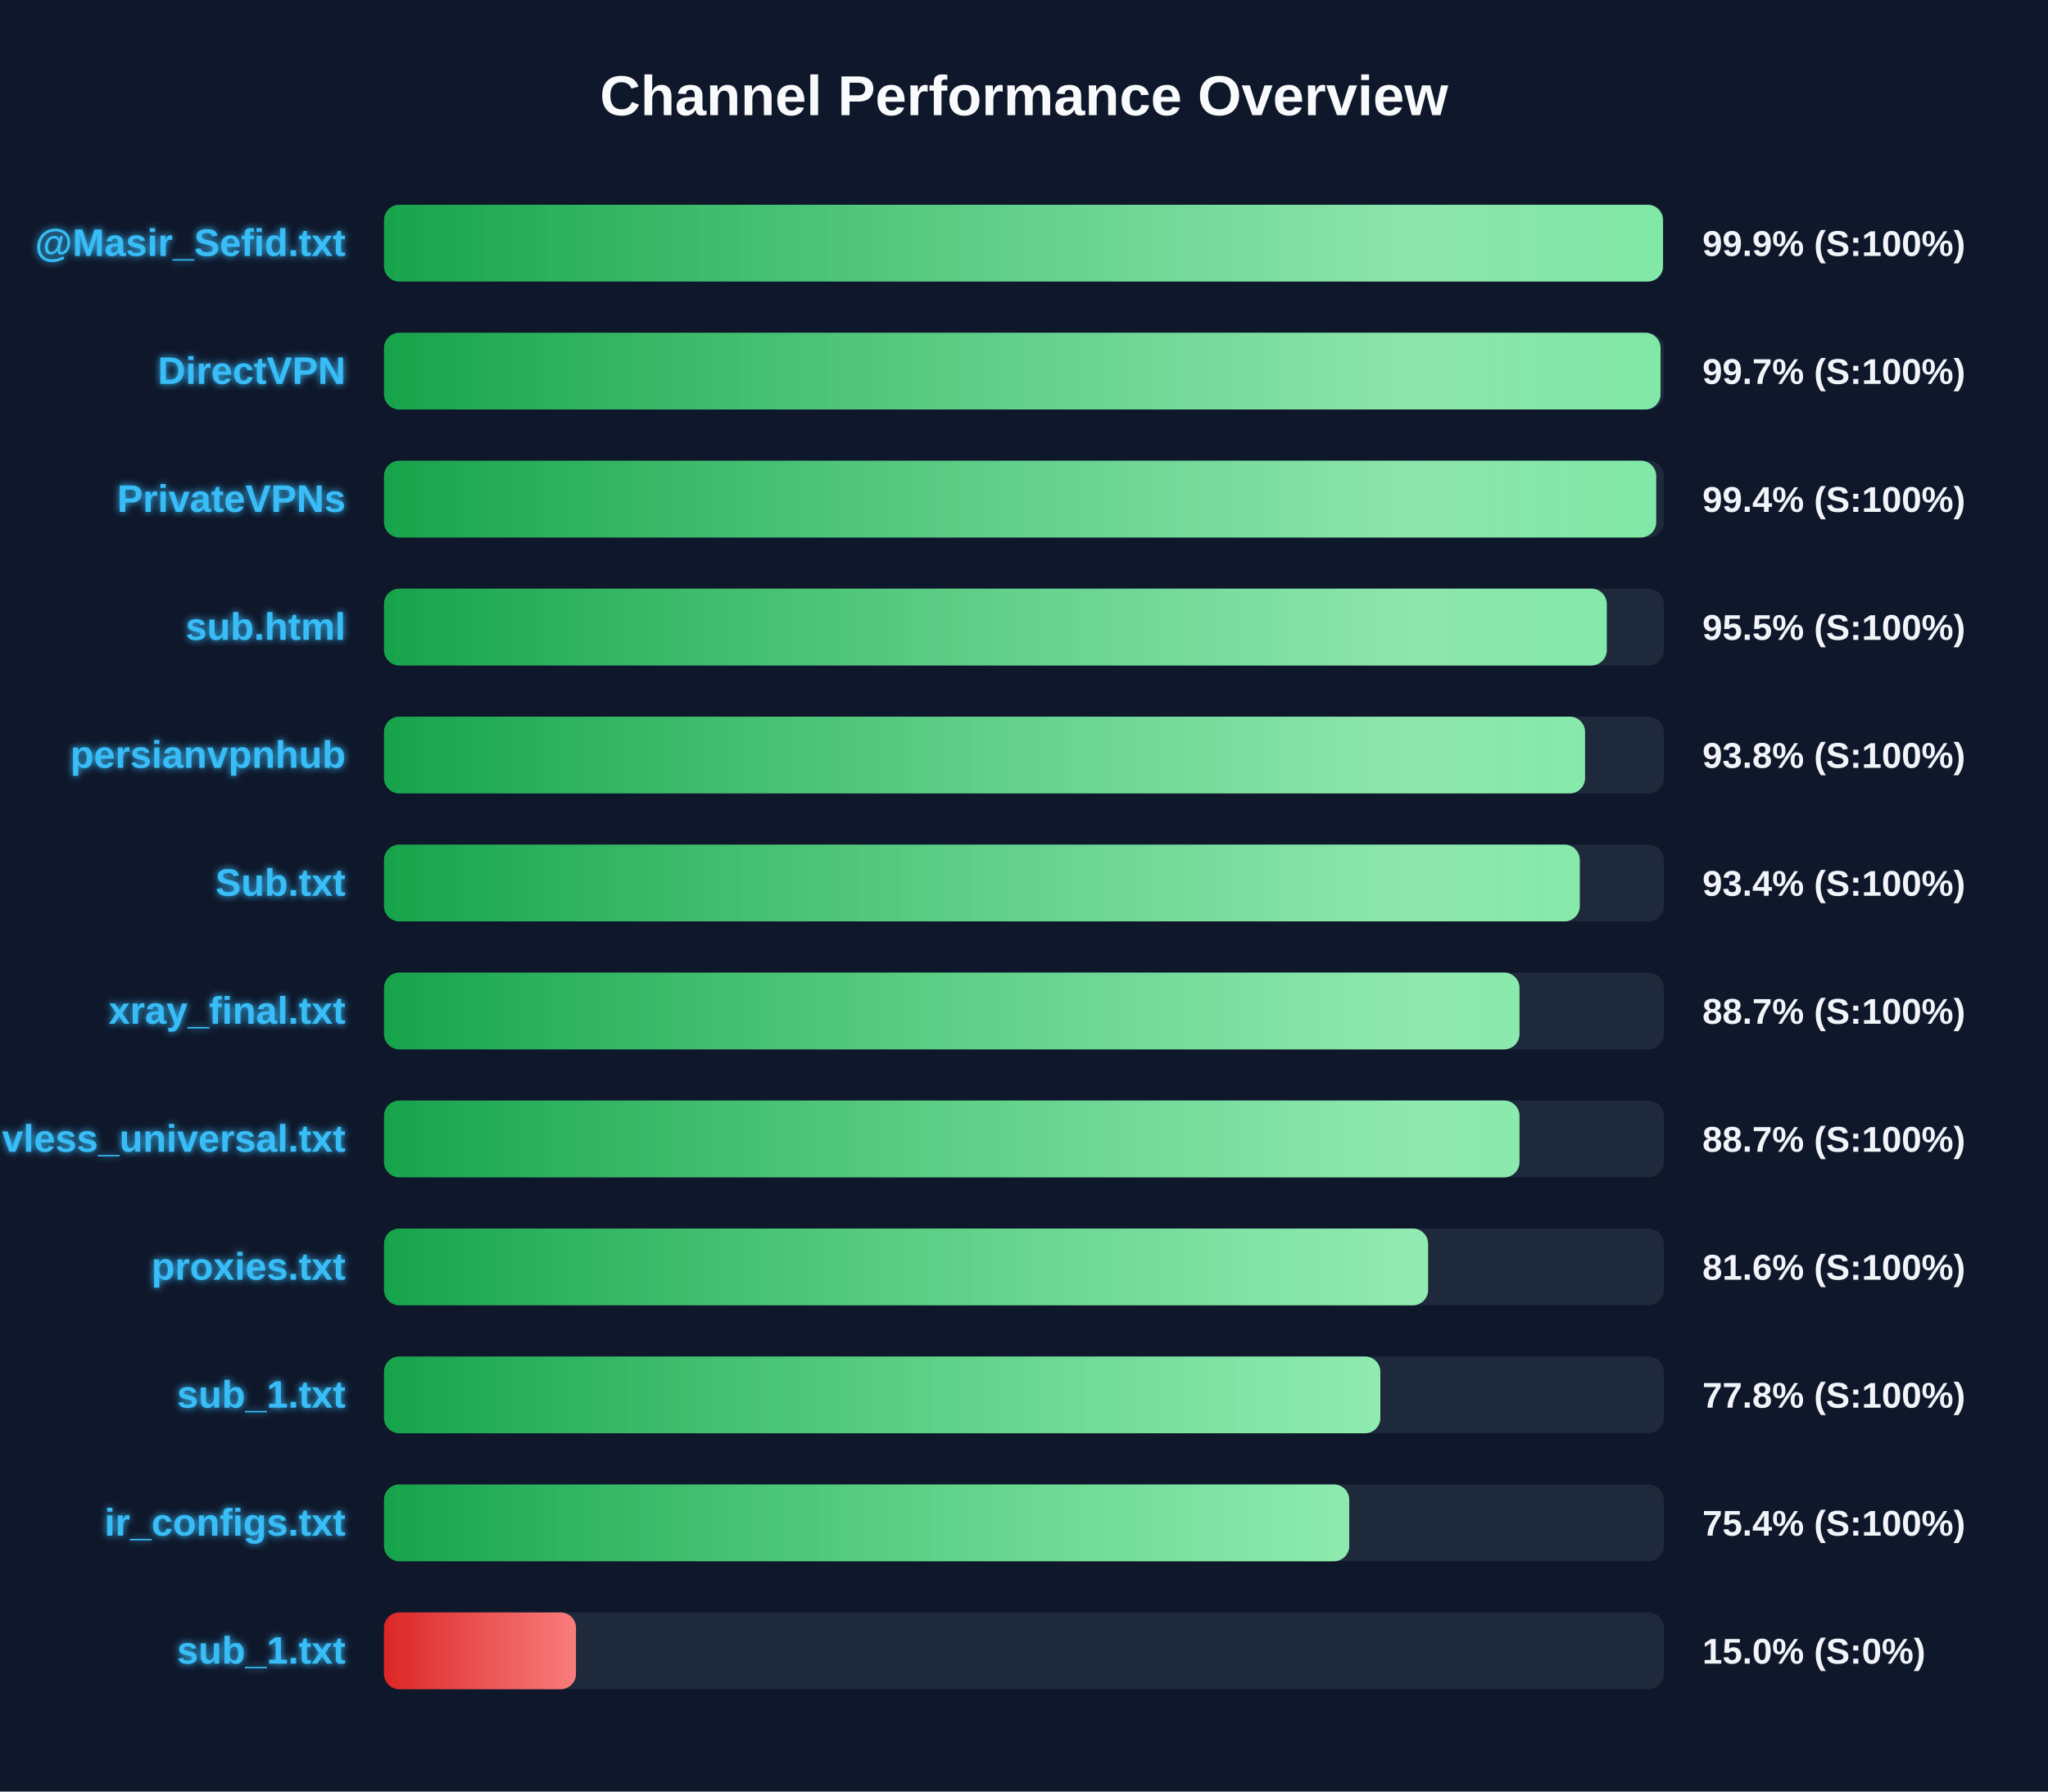
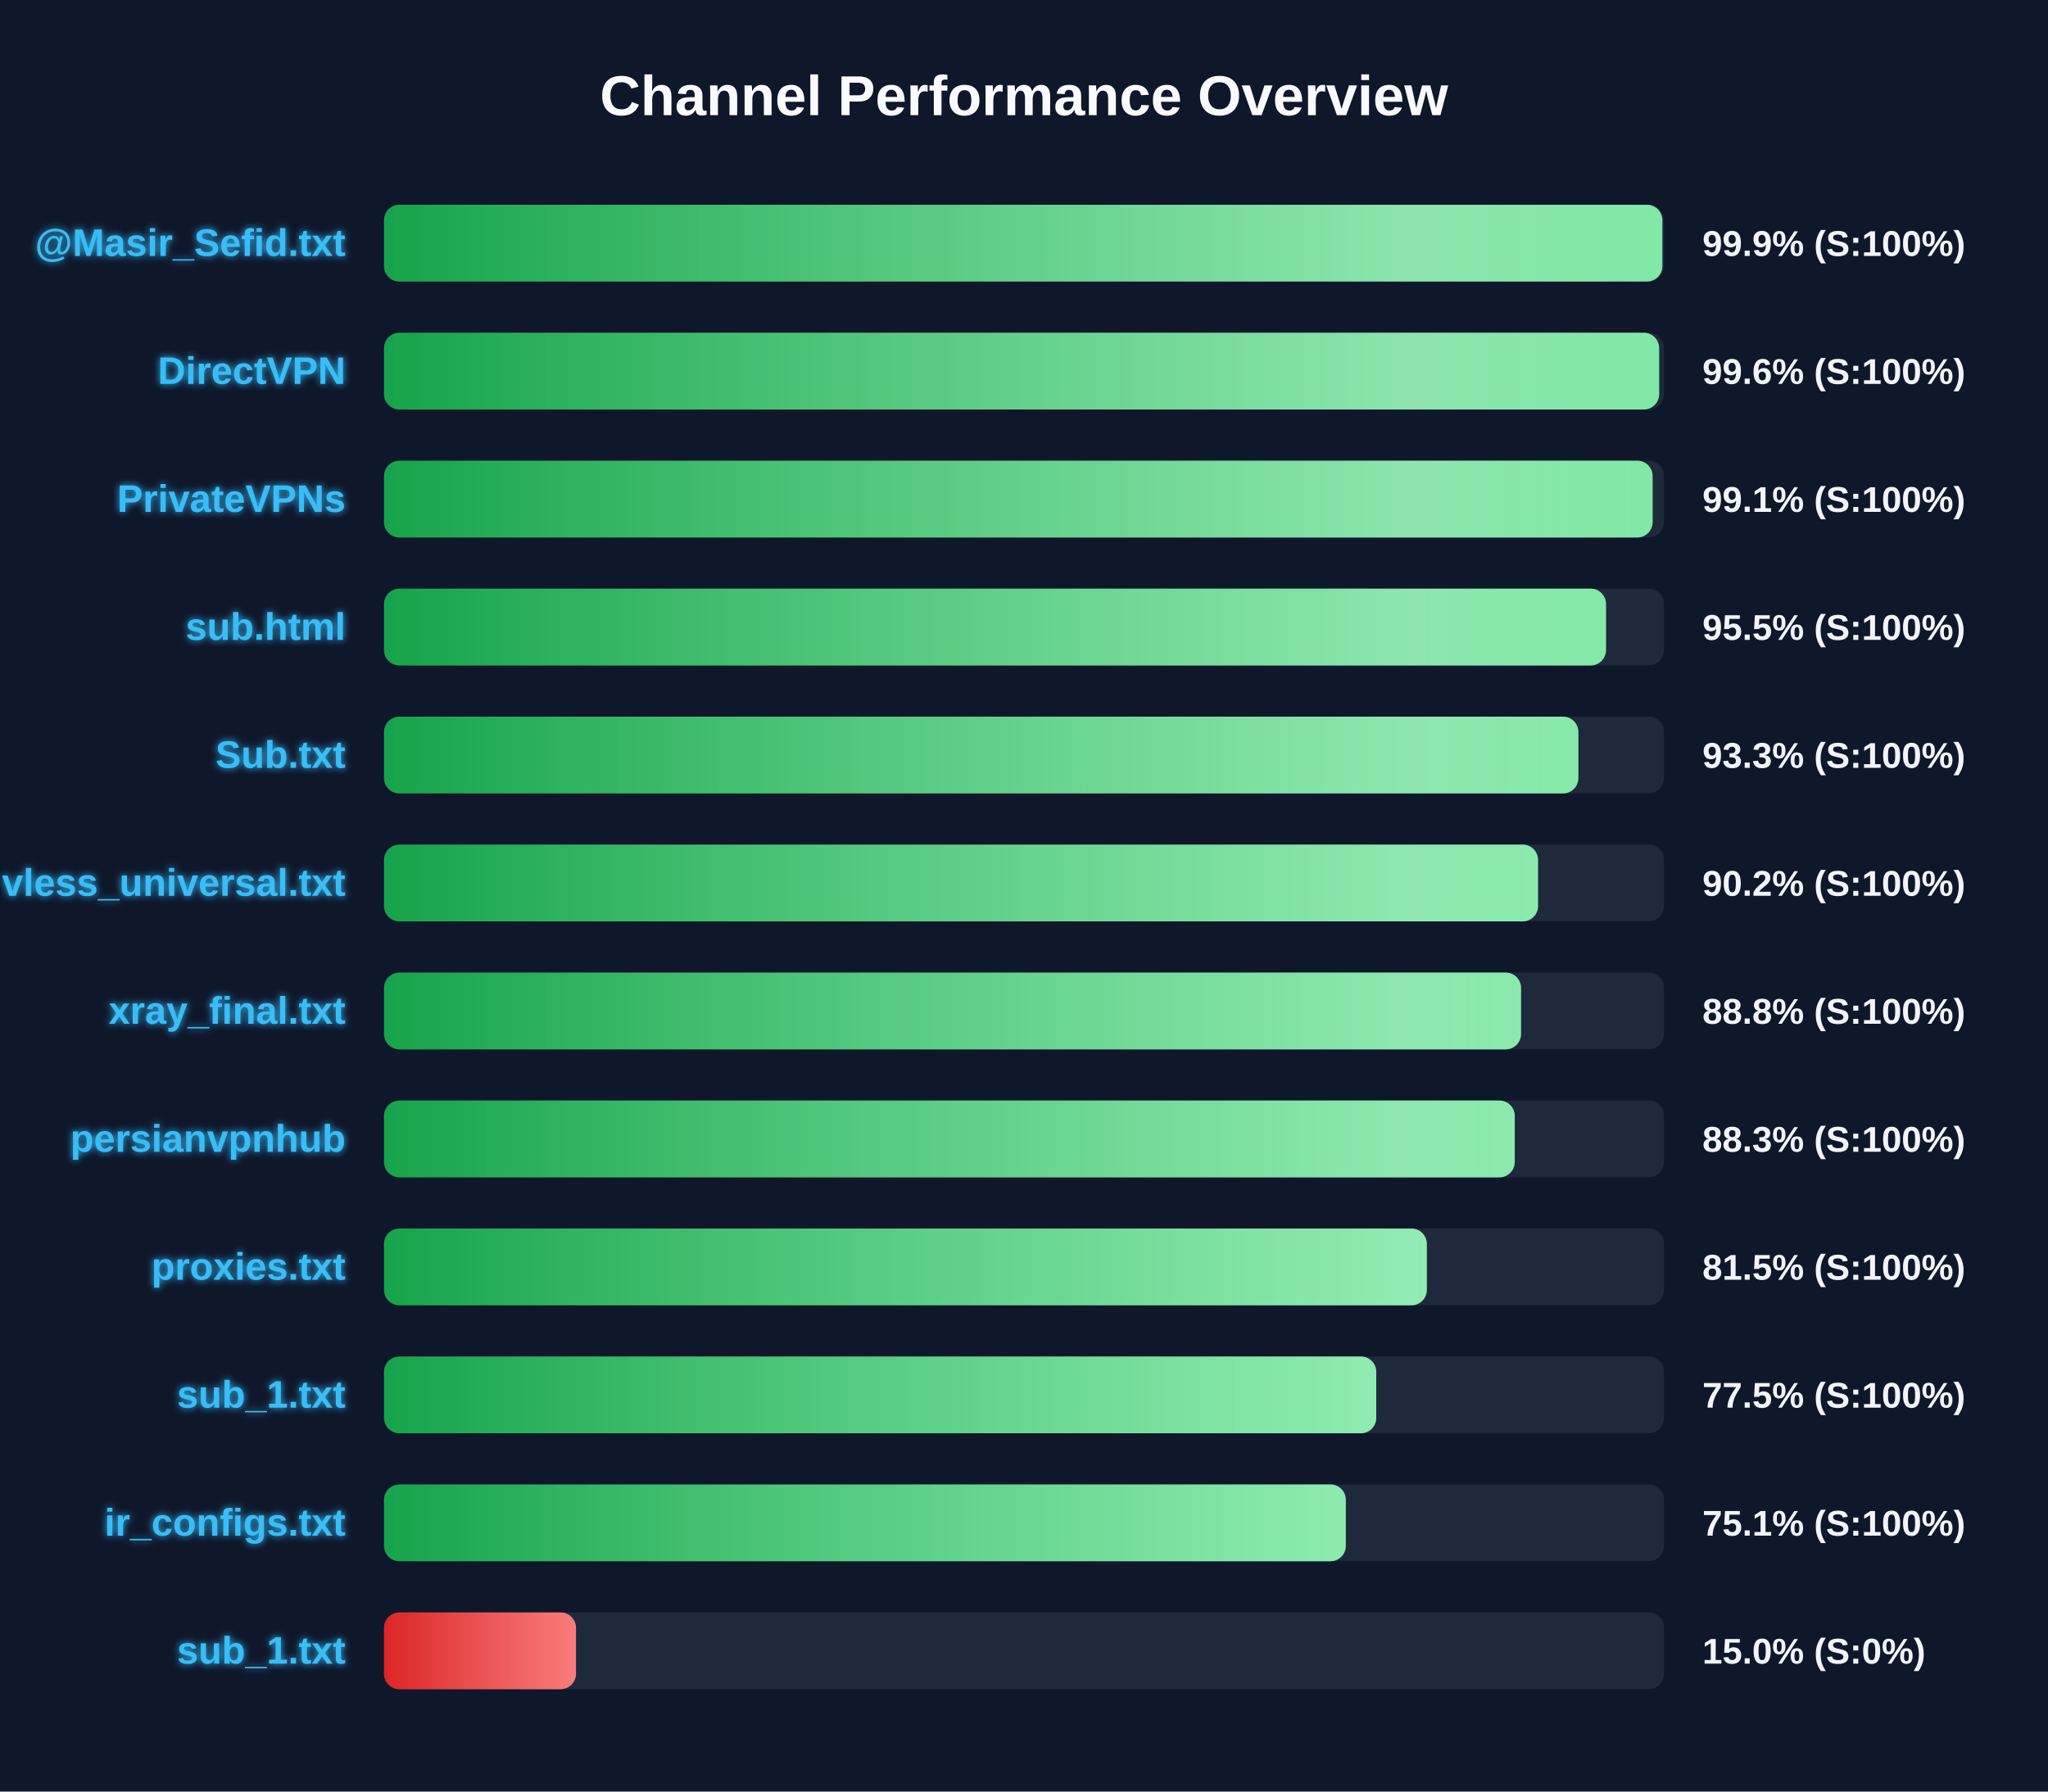
<svg xmlns="http://www.w3.org/2000/svg" width="800" height="700" version="1.1">
  <defs>
    <linearGradient id="grad-green" x1="0%" y1="0%" x2="100%" y2="0%">
      <stop offset="0%" stop-color="#16a34a" />
      <stop offset="100%" stop-color="#4ade80" />
    </linearGradient>
    <linearGradient id="grad-yellow" x1="0%" y1="0%" x2="100%" y2="0%">
      <stop offset="0%" stop-color="#ca8a04" />
      <stop offset="100%" stop-color="#fde047" />
    </linearGradient>
    <linearGradient id="grad-red" x1="0%" y1="0%" x2="100%" y2="0%">
      <stop offset="0%" stop-color="#dc2626" />
      <stop offset="100%" stop-color="#f87171" />
    </linearGradient>
    <linearGradient id="shimmer" x1="0%" y1="0%" x2="100%" y2="0%">
      <stop offset="0%" stop-color="rgba(255,255,255,0)" />
      <stop offset="50%" stop-color="rgba(255,255,255,0.4)" />
      <stop offset="100%" stop-color="rgba(255,255,255,0)" />
    </linearGradient>
    <filter id="glow" x="-20%" y="-20%" width="140%" height="140%">
      <feGaussianBlur stdDeviation="1.5" result="blur" />
      <feComposite in="SourceGraphic" in2="blur" operator="over" />
    </filter>
  </defs>
  <style>
        .bg-rect { fill: #0f172a; }
        .title { font: bold 22px 'Segoe UI', Arial, sans-serif; fill: #f8fafc; }
        .row { font: bold 15px 'Segoe UI', Arial, sans-serif; fill: #38bdf8; filter: url(#glow); }
        .score { font: bold 14px 'Segoe UI', Arial, sans-serif; fill: #f1f5f9; }
        @keyframes shimmer-anim {
            0% { transform: translateX(-100%); }
            100% { transform: translateX(200%); }
        }
        .shimmer-rect {
            animation: shimmer-anim 2.5s infinite linear;
        }
    </style>
  <rect width="100%" height="100%" class="bg-rect" />
  <text x="400" y="45" text-anchor="middle" class="title">Channel Performance Overview</text>
  <rect x="150" y="80" width="500" height="30" fill="#1e293b" rx="6" />
  <clipPath id="clip-0">
-     <rect x="150" y="80" width="499.6" height="30" rx="6" />
+     <rect x="150" y="80" width="499.35" height="30" rx="6" />
  </clipPath>
-   <rect x="150" y="80" width="499.6" height="30" fill="url(#grad-green)" rx="6" />
+   <rect x="150" y="80" width="499.35" height="30" fill="url(#grad-green)" rx="6" />
  <g clip-path="url(#clip-0)">
    <rect x="150" y="80" width="100%" height="30" fill="url(#shimmer)" class="shimmer-rect" />
  </g>
  <text x="135" y="100" text-anchor="end" class="row">@Masir_Sefid.txt</text>
  <text x="665" y="100" text-anchor="start" class="score">99.9% (S:100%)</text>
  <rect x="150" y="130" width="500" height="30" fill="#1e293b" rx="6" />
  <clipPath id="clip-1">
-     <rect x="150" y="130" width="498.65" height="30" rx="6" />
+     <rect x="150" y="130" width="498.1" height="30" rx="6" />
  </clipPath>
-   <rect x="150" y="130" width="498.65" height="30" fill="url(#grad-green)" rx="6" />
+   <rect x="150" y="130" width="498.1" height="30" fill="url(#grad-green)" rx="6" />
  <g clip-path="url(#clip-1)">
    <rect x="150" y="130" width="100%" height="30" fill="url(#shimmer)" class="shimmer-rect" />
  </g>
  <text x="135" y="150" text-anchor="end" class="row">DirectVPN</text>
-   <text x="665" y="150" text-anchor="start" class="score">99.7% (S:100%)</text>
+   <text x="665" y="150" text-anchor="start" class="score">99.6% (S:100%)</text>
  <rect x="150" y="180" width="500" height="30" fill="#1e293b" rx="6" />
  <clipPath id="clip-2">
-     <rect x="150" y="180" width="496.95" height="30" rx="6" />
+     <rect x="150" y="180" width="495.55" height="30" rx="6" />
  </clipPath>
-   <rect x="150" y="180" width="496.95" height="30" fill="url(#grad-green)" rx="6" />
+   <rect x="150" y="180" width="495.55" height="30" fill="url(#grad-green)" rx="6" />
  <g clip-path="url(#clip-2)">
    <rect x="150" y="180" width="100%" height="30" fill="url(#shimmer)" class="shimmer-rect" />
  </g>
  <text x="135" y="200" text-anchor="end" class="row">PrivateVPNs</text>
-   <text x="665" y="200" text-anchor="start" class="score">99.4% (S:100%)</text>
+   <text x="665" y="200" text-anchor="start" class="score">99.1% (S:100%)</text>
  <rect x="150" y="230" width="500" height="30" fill="#1e293b" rx="6" />
  <clipPath id="clip-3">
-     <rect x="150" y="230" width="477.65" height="30" rx="6" />
+     <rect x="150" y="230" width="477.35" height="30" rx="6" />
  </clipPath>
-   <rect x="150" y="230" width="477.65" height="30" fill="url(#grad-green)" rx="6" />
+   <rect x="150" y="230" width="477.35" height="30" fill="url(#grad-green)" rx="6" />
  <g clip-path="url(#clip-3)">
    <rect x="150" y="230" width="100%" height="30" fill="url(#shimmer)" class="shimmer-rect" />
  </g>
  <text x="135" y="250" text-anchor="end" class="row">sub.html</text>
  <text x="665" y="250" text-anchor="start" class="score">95.5% (S:100%)</text>
  <rect x="150" y="280" width="500" height="30" fill="#1e293b" rx="6" />
  <clipPath id="clip-4">
-     <rect x="150" y="280" width="469.15" height="30" rx="6" />
+     <rect x="150" y="280" width="466.55" height="30" rx="6" />
  </clipPath>
-   <rect x="150" y="280" width="469.15" height="30" fill="url(#grad-green)" rx="6" />
+   <rect x="150" y="280" width="466.55" height="30" fill="url(#grad-green)" rx="6" />
  <g clip-path="url(#clip-4)">
    <rect x="150" y="280" width="100%" height="30" fill="url(#shimmer)" class="shimmer-rect" />
  </g>
-   <text x="135" y="300" text-anchor="end" class="row">persianvpnhub</text>
-   <text x="665" y="300" text-anchor="start" class="score">93.8% (S:100%)</text>
+   <text x="135" y="300" text-anchor="end" class="row">Sub.txt</text>
+   <text x="665" y="300" text-anchor="start" class="score">93.3% (S:100%)</text>
  <rect x="150" y="330" width="500" height="30" fill="#1e293b" rx="6" />
  <clipPath id="clip-5">
-     <rect x="150" y="330" width="467.1" height="30" rx="6" />
+     <rect x="150" y="330" width="450.8" height="30" rx="6" />
  </clipPath>
-   <rect x="150" y="330" width="467.1" height="30" fill="url(#grad-green)" rx="6" />
+   <rect x="150" y="330" width="450.8" height="30" fill="url(#grad-green)" rx="6" />
  <g clip-path="url(#clip-5)">
    <rect x="150" y="330" width="100%" height="30" fill="url(#shimmer)" class="shimmer-rect" />
  </g>
-   <text x="135" y="350" text-anchor="end" class="row">Sub.txt</text>
-   <text x="665" y="350" text-anchor="start" class="score">93.4% (S:100%)</text>
+   <text x="135" y="350" text-anchor="end" class="row">vless_universal.txt</text>
+   <text x="665" y="350" text-anchor="start" class="score">90.2% (S:100%)</text>
  <rect x="150" y="380" width="500" height="30" fill="#1e293b" rx="6" />
  <clipPath id="clip-6">
-     <rect x="150" y="380" width="443.55" height="30" rx="6" />
+     <rect x="150" y="380" width="444.15" height="30" rx="6" />
  </clipPath>
-   <rect x="150" y="380" width="443.55" height="30" fill="url(#grad-green)" rx="6" />
+   <rect x="150" y="380" width="444.15" height="30" fill="url(#grad-green)" rx="6" />
  <g clip-path="url(#clip-6)">
    <rect x="150" y="380" width="100%" height="30" fill="url(#shimmer)" class="shimmer-rect" />
  </g>
  <text x="135" y="400" text-anchor="end" class="row">xray_final.txt</text>
-   <text x="665" y="400" text-anchor="start" class="score">88.7% (S:100%)</text>
+   <text x="665" y="400" text-anchor="start" class="score">88.8% (S:100%)</text>
  <rect x="150" y="430" width="500" height="30" fill="#1e293b" rx="6" />
  <clipPath id="clip-7">
-     <rect x="150" y="430" width="443.55" height="30" rx="6" />
+     <rect x="150" y="430" width="441.7" height="30" rx="6" />
  </clipPath>
-   <rect x="150" y="430" width="443.55" height="30" fill="url(#grad-green)" rx="6" />
+   <rect x="150" y="430" width="441.7" height="30" fill="url(#grad-green)" rx="6" />
  <g clip-path="url(#clip-7)">
    <rect x="150" y="430" width="100%" height="30" fill="url(#shimmer)" class="shimmer-rect" />
  </g>
-   <text x="135" y="450" text-anchor="end" class="row">vless_universal.txt</text>
-   <text x="665" y="450" text-anchor="start" class="score">88.7% (S:100%)</text>
+   <text x="135" y="450" text-anchor="end" class="row">persianvpnhub</text>
+   <text x="665" y="450" text-anchor="start" class="score">88.3% (S:100%)</text>
  <rect x="150" y="480" width="500" height="30" fill="#1e293b" rx="6" />
  <clipPath id="clip-8">
-     <rect x="150" y="480" width="407.85" height="30" rx="6" />
+     <rect x="150" y="480" width="407.35" height="30" rx="6" />
  </clipPath>
-   <rect x="150" y="480" width="407.85" height="30" fill="url(#grad-green)" rx="6" />
+   <rect x="150" y="480" width="407.35" height="30" fill="url(#grad-green)" rx="6" />
  <g clip-path="url(#clip-8)">
    <rect x="150" y="480" width="100%" height="30" fill="url(#shimmer)" class="shimmer-rect" />
  </g>
  <text x="135" y="500" text-anchor="end" class="row">proxies.txt</text>
-   <text x="665" y="500" text-anchor="start" class="score">81.6% (S:100%)</text>
+   <text x="665" y="500" text-anchor="start" class="score">81.5% (S:100%)</text>
  <rect x="150" y="530" width="500" height="30" fill="#1e293b" rx="6" />
  <clipPath id="clip-9">
-     <rect x="150" y="530" width="389.2" height="30" rx="6" />
+     <rect x="150" y="530" width="387.6" height="30" rx="6" />
  </clipPath>
-   <rect x="150" y="530" width="389.2" height="30" fill="url(#grad-green)" rx="6" />
+   <rect x="150" y="530" width="387.6" height="30" fill="url(#grad-green)" rx="6" />
  <g clip-path="url(#clip-9)">
    <rect x="150" y="530" width="100%" height="30" fill="url(#shimmer)" class="shimmer-rect" />
  </g>
  <text x="135" y="550" text-anchor="end" class="row">sub_1.txt</text>
-   <text x="665" y="550" text-anchor="start" class="score">77.8% (S:100%)</text>
+   <text x="665" y="550" text-anchor="start" class="score">77.5% (S:100%)</text>
  <rect x="150" y="580" width="500" height="30" fill="#1e293b" rx="6" />
  <clipPath id="clip-10">
-     <rect x="150" y="580" width="377.05" height="30" rx="6" />
+     <rect x="150" y="580" width="375.7" height="30" rx="6" />
  </clipPath>
-   <rect x="150" y="580" width="377.05" height="30" fill="url(#grad-green)" rx="6" />
+   <rect x="150" y="580" width="375.7" height="30" fill="url(#grad-green)" rx="6" />
  <g clip-path="url(#clip-10)">
    <rect x="150" y="580" width="100%" height="30" fill="url(#shimmer)" class="shimmer-rect" />
  </g>
  <text x="135" y="600" text-anchor="end" class="row">ir_configs.txt</text>
-   <text x="665" y="600" text-anchor="start" class="score">75.4% (S:100%)</text>
+   <text x="665" y="600" text-anchor="start" class="score">75.1% (S:100%)</text>
  <rect x="150" y="630" width="500" height="30" fill="#1e293b" rx="6" />
  <clipPath id="clip-11">
    <rect x="150" y="630" width="75.0" height="30" rx="6" />
  </clipPath>
  <rect x="150" y="630" width="75.0" height="30" fill="url(#grad-red)" rx="6" />
  <g clip-path="url(#clip-11)">
    <rect x="150" y="630" width="100%" height="30" fill="url(#shimmer)" class="shimmer-rect" />
  </g>
  <text x="135" y="650" text-anchor="end" class="row">sub_1.txt</text>
  <text x="665" y="650" text-anchor="start" class="score">15.0% (S:0%)</text>
</svg>
